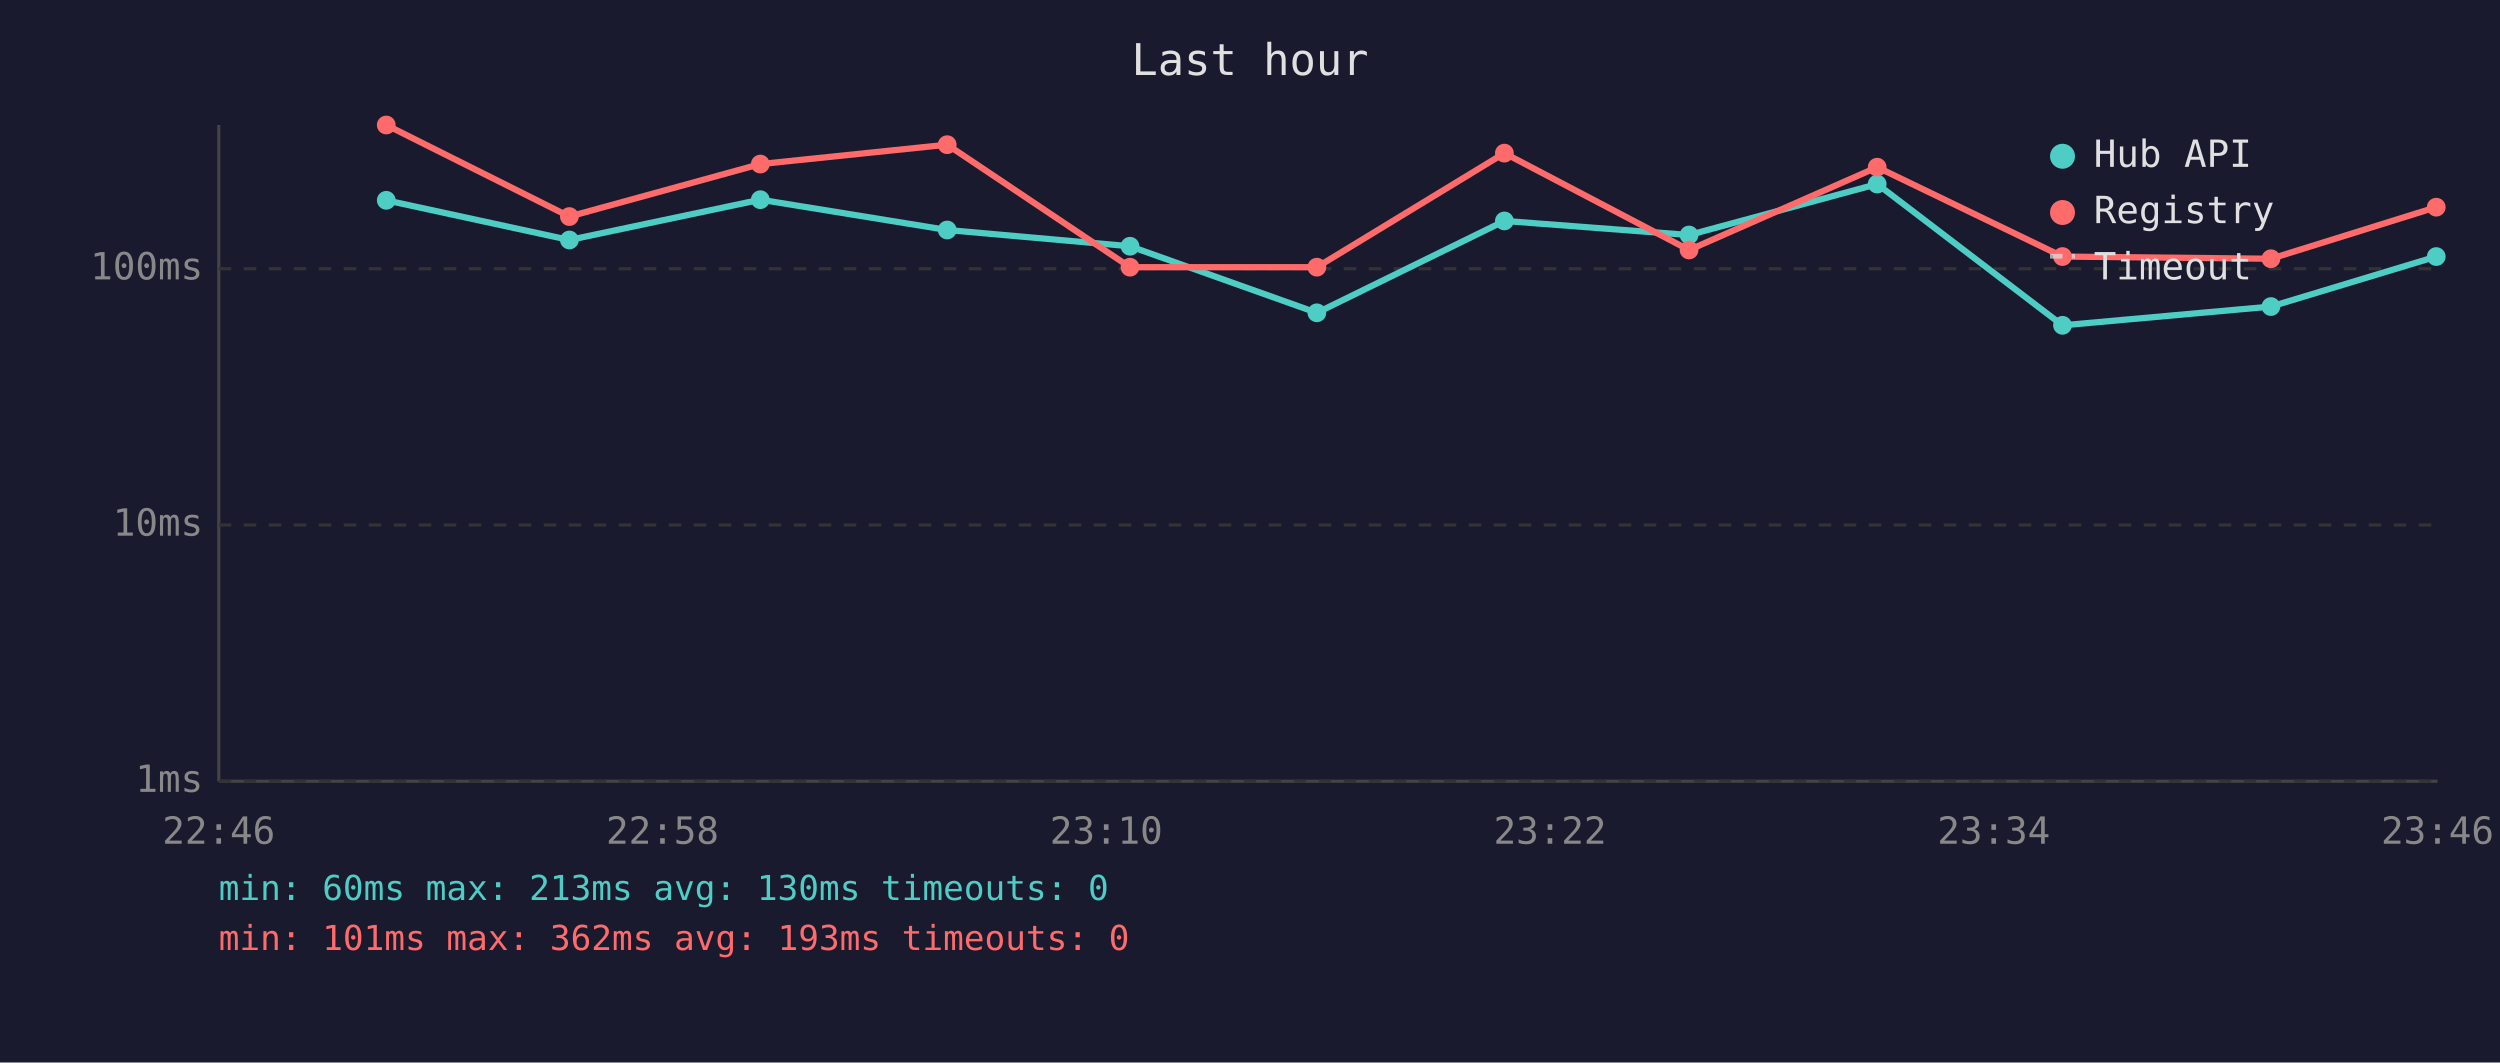
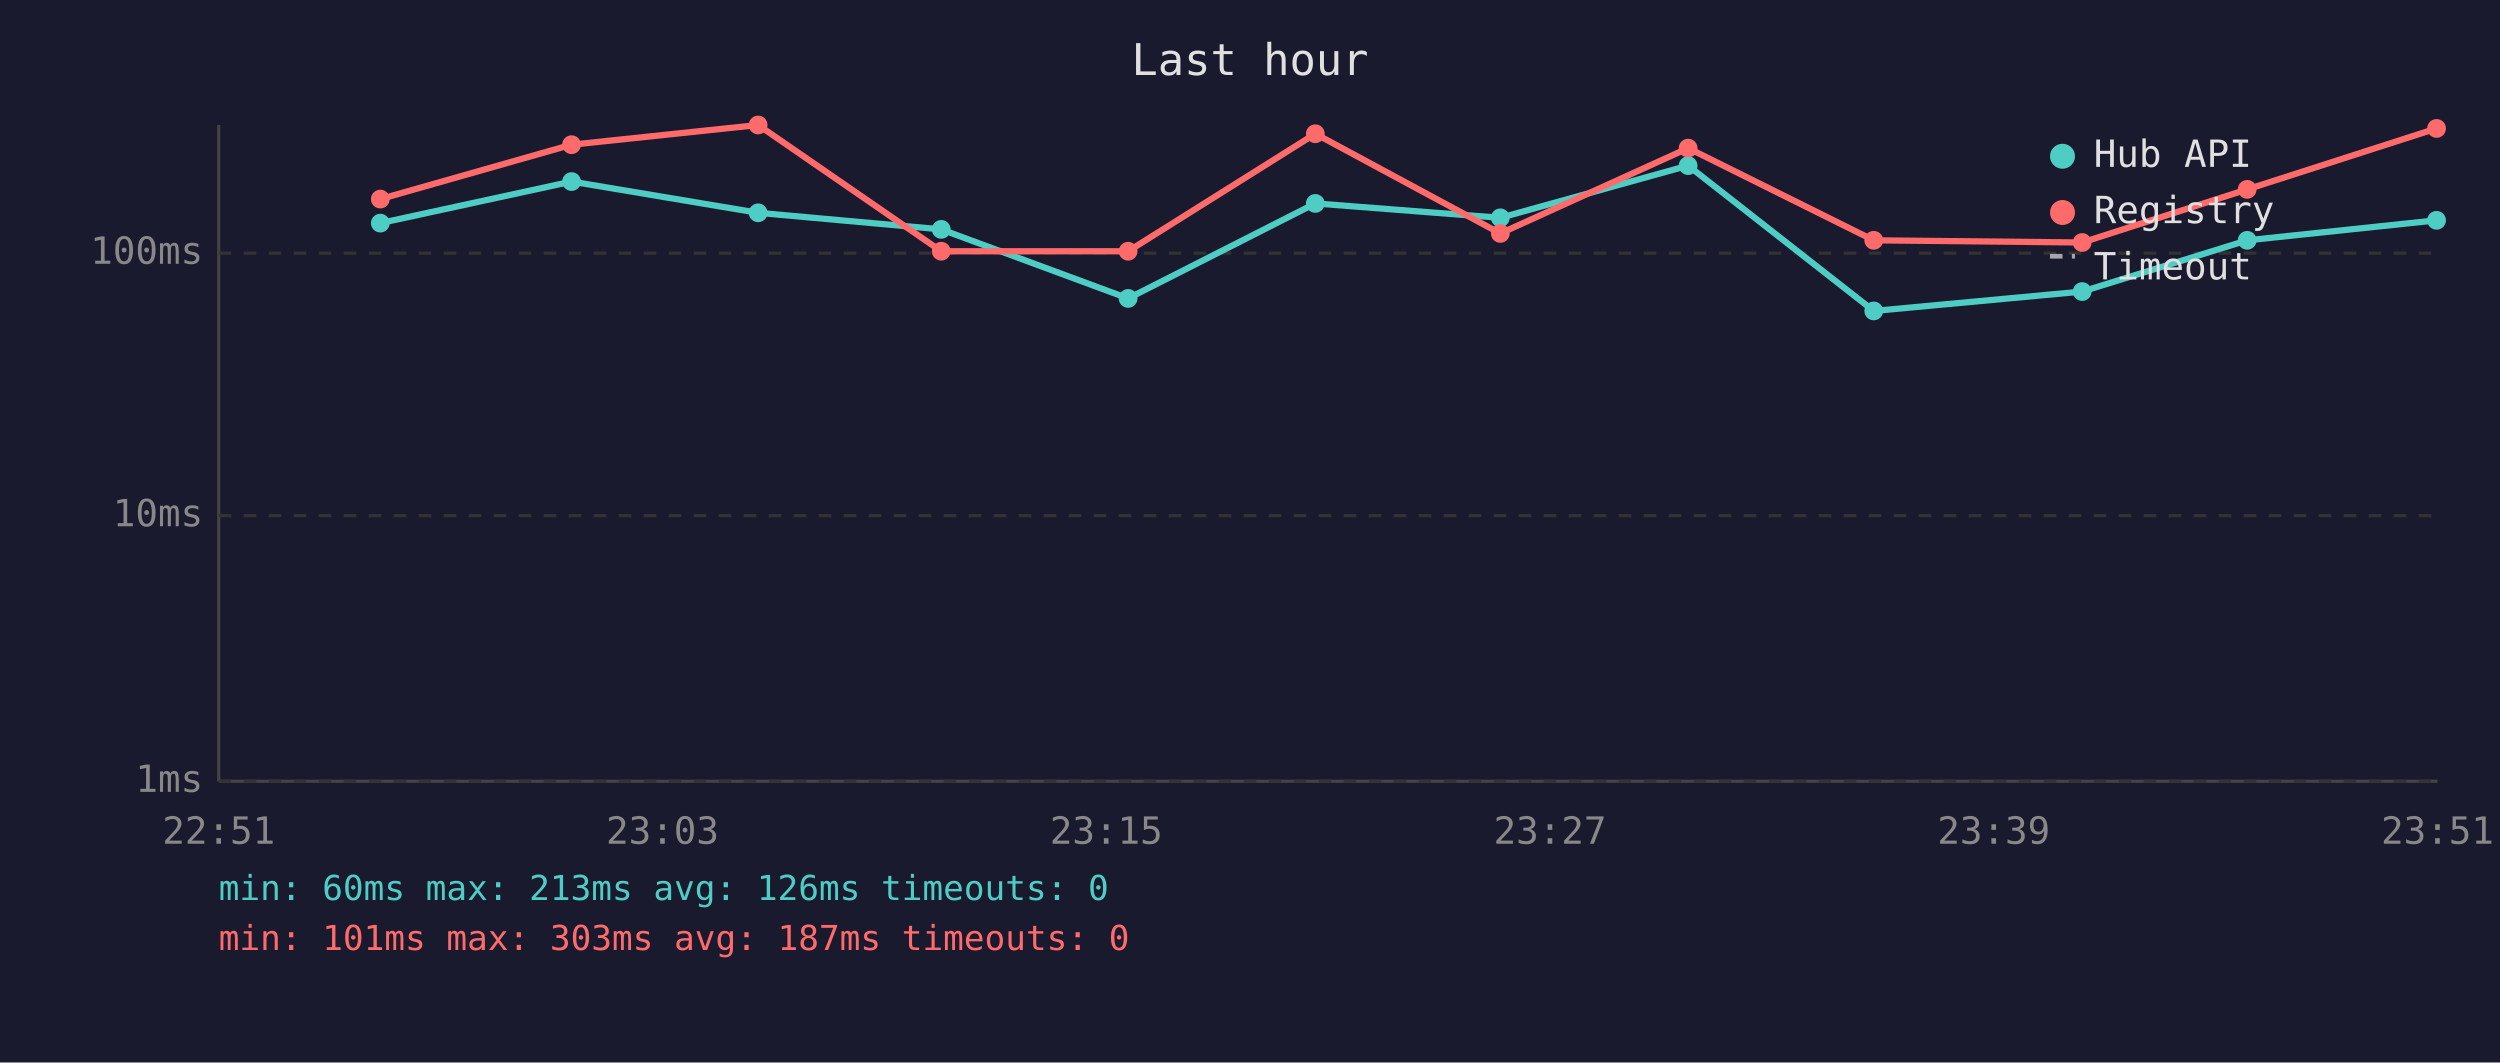
<svg xmlns="http://www.w3.org/2000/svg" viewBox="0 0 800 340" font-family="monospace" font-size="12">
  <rect width="800" height="340" fill="#1a1a2e" />
  <text x="400" y="24" fill="#e0e0e0" font-size="14" text-anchor="middle">Last hour</text>
  <line x1="70" y1="40" x2="70" y2="250" stroke="#444" stroke-width="1" />
  <line x1="70" y1="250" x2="780" y2="250" stroke="#444" stroke-width="1" />
  <line x1="70" y1="250" x2="780" y2="250" stroke="#333" stroke-width="1" stroke-dasharray="4" />
  <text x="65" y="250" fill="#888" text-anchor="end" dominant-baseline="middle">1ms</text>
-   <line x1="70" y1="168" x2="780" y2="168" stroke="#333" stroke-width="1" stroke-dasharray="4" />
-   <text x="65" y="168" fill="#888" text-anchor="end" dominant-baseline="middle">10ms</text>
-   <line x1="70" y1="86" x2="780" y2="86" stroke="#333" stroke-width="1" stroke-dasharray="4" />
-   <text x="65" y="86" fill="#888" text-anchor="end" dominant-baseline="middle">100ms</text>
-   <text x="70" y="270" fill="#888" text-anchor="middle">22:46</text>
-   <text x="212" y="270" fill="#888" text-anchor="middle">22:58</text>
-   <text x="354" y="270" fill="#888" text-anchor="middle">23:10</text>
-   <text x="496" y="270" fill="#888" text-anchor="middle">23:22</text>
-   <text x="638" y="270" fill="#888" text-anchor="middle">23:34</text>
-   <text x="780" y="270" fill="#888" text-anchor="middle">23:46</text>
-   <polyline points="123.6,64.1 182.2,76.8 243.3,63.9 303.1,73.6 361.6,78.8 421.4,100.1 481.4,70.7 540.5,75.2 600.7,58.9 660.0,104.1 726.7,98.1 779.6,82.1" fill="none" stroke="#4ecdc4" stroke-width="2" opacity="1" />
-   <circle cx="123.6" cy="64.1" r="3" fill="#4ecdc4" />
-   <circle cx="182.2" cy="76.8" r="3" fill="#4ecdc4" />
-   <circle cx="243.3" cy="63.9" r="3" fill="#4ecdc4" />
-   <circle cx="303.1" cy="73.6" r="3" fill="#4ecdc4" />
-   <circle cx="361.6" cy="78.8" r="3" fill="#4ecdc4" />
-   <circle cx="421.4" cy="100.1" r="3" fill="#4ecdc4" />
-   <circle cx="481.4" cy="70.7" r="3" fill="#4ecdc4" />
-   <circle cx="540.5" cy="75.2" r="3" fill="#4ecdc4" />
-   <circle cx="600.7" cy="58.9" r="3" fill="#4ecdc4" />
-   <circle cx="660.0" cy="104.1" r="3" fill="#4ecdc4" />
-   <circle cx="726.7" cy="98.1" r="3" fill="#4ecdc4" />
-   <circle cx="779.6" cy="82.1" r="3" fill="#4ecdc4" />
-   <polyline points="123.6,40.0 182.2,69.3 243.3,52.5 303.1,46.3 361.6,85.5 421.4,85.5 481.4,49.0 540.5,80.0 600.7,53.5 660.0,82.1 726.7,82.8 779.6,66.3" fill="none" stroke="#ff6b6b" stroke-width="2" opacity="1" />
-   <circle cx="123.6" cy="40.0" r="3" fill="#ff6b6b" />
-   <circle cx="182.2" cy="69.3" r="3" fill="#ff6b6b" />
-   <circle cx="243.3" cy="52.5" r="3" fill="#ff6b6b" />
-   <circle cx="303.1" cy="46.3" r="3" fill="#ff6b6b" />
-   <circle cx="361.6" cy="85.5" r="3" fill="#ff6b6b" />
-   <circle cx="421.4" cy="85.5" r="3" fill="#ff6b6b" />
-   <circle cx="481.4" cy="49.0" r="3" fill="#ff6b6b" />
-   <circle cx="540.5" cy="80.0" r="3" fill="#ff6b6b" />
-   <circle cx="600.7" cy="53.5" r="3" fill="#ff6b6b" />
-   <circle cx="660.0" cy="82.1" r="3" fill="#ff6b6b" />
-   <circle cx="726.7" cy="82.8" r="3" fill="#ff6b6b" />
-   <circle cx="779.6" cy="66.3" r="3" fill="#ff6b6b" />
+   <line x1="70" y1="165" x2="780" y2="165" stroke="#333" stroke-width="1" stroke-dasharray="4" />
+   <text x="65" y="165" fill="#888" text-anchor="end" dominant-baseline="middle">10ms</text>
+   <line x1="70" y1="81" x2="780" y2="81" stroke="#333" stroke-width="1" stroke-dasharray="4" />
+   <text x="65" y="81" fill="#888" text-anchor="end" dominant-baseline="middle">100ms</text>
+   <text x="70" y="270" fill="#888" text-anchor="middle">22:51</text>
+   <text x="212" y="270" fill="#888" text-anchor="middle">23:03</text>
+   <text x="354" y="270" fill="#888" text-anchor="middle">23:15</text>
+   <text x="496" y="270" fill="#888" text-anchor="middle">23:27</text>
+   <text x="638" y="270" fill="#888" text-anchor="middle">23:39</text>
+   <text x="780" y="270" fill="#888" text-anchor="middle">23:51</text>
+   <polyline points="121.7,71.4 182.9,58.1 242.6,68.1 301.2,73.4 361.0,95.5 420.9,65.1 480.1,69.7 540.2,53.0 599.6,99.5 666.3,93.3 719.1,76.9 779.7,70.5" fill="none" stroke="#4ecdc4" stroke-width="2" opacity="1" />
+   <circle cx="121.7" cy="71.4" r="3" fill="#4ecdc4" />
+   <circle cx="182.9" cy="58.1" r="3" fill="#4ecdc4" />
+   <circle cx="242.6" cy="68.1" r="3" fill="#4ecdc4" />
+   <circle cx="301.2" cy="73.4" r="3" fill="#4ecdc4" />
+   <circle cx="361.0" cy="95.5" r="3" fill="#4ecdc4" />
+   <circle cx="420.9" cy="65.1" r="3" fill="#4ecdc4" />
+   <circle cx="480.1" cy="69.7" r="3" fill="#4ecdc4" />
+   <circle cx="540.2" cy="53.0" r="3" fill="#4ecdc4" />
+   <circle cx="599.6" cy="99.5" r="3" fill="#4ecdc4" />
+   <circle cx="666.3" cy="93.3" r="3" fill="#4ecdc4" />
+   <circle cx="719.1" cy="76.9" r="3" fill="#4ecdc4" />
+   <circle cx="779.7" cy="70.5" r="3" fill="#4ecdc4" />
+   <polyline points="121.7,63.7 182.9,46.3 242.6,40.0 301.2,80.4 361.0,80.4 420.9,42.8 480.1,74.7 540.2,47.4 599.6,76.9 666.3,77.6 719.1,60.6 779.7,41.1" fill="none" stroke="#ff6b6b" stroke-width="2" opacity="1" />
+   <circle cx="121.7" cy="63.7" r="3" fill="#ff6b6b" />
+   <circle cx="182.9" cy="46.3" r="3" fill="#ff6b6b" />
+   <circle cx="242.6" cy="40.0" r="3" fill="#ff6b6b" />
+   <circle cx="301.2" cy="80.4" r="3" fill="#ff6b6b" />
+   <circle cx="361.0" cy="80.4" r="3" fill="#ff6b6b" />
+   <circle cx="420.9" cy="42.8" r="3" fill="#ff6b6b" />
+   <circle cx="480.1" cy="74.7" r="3" fill="#ff6b6b" />
+   <circle cx="540.2" cy="47.4" r="3" fill="#ff6b6b" />
+   <circle cx="599.6" cy="76.9" r="3" fill="#ff6b6b" />
+   <circle cx="666.3" cy="77.6" r="3" fill="#ff6b6b" />
+   <circle cx="719.1" cy="60.6" r="3" fill="#ff6b6b" />
+   <circle cx="779.7" cy="41.1" r="3" fill="#ff6b6b" />
  <circle cx="660" cy="50" r="4" fill="#4ecdc4" />
  <text x="670" y="50" fill="#e0e0e0" dominant-baseline="middle">Hub API</text>
  <circle cx="660" cy="68" r="4" fill="#ff6b6b" />
  <text x="670" y="68" fill="#e0e0e0" dominant-baseline="middle">Registry</text>
  <line x1="656" y1="82" x2="664" y2="82" stroke="#e0e0e0" stroke-width="1.5" stroke-dasharray="4,3" opacity="0.7" />
  <text x="670" y="86" fill="#e0e0e0" dominant-baseline="middle">Timeout</text>
-   <text x="70" y="288" fill="#4ecdc4" font-size="11">min: 60ms  max: 213ms  avg: 130ms  timeouts: 0</text>
-   <text x="70" y="304" fill="#ff6b6b" font-size="11">min: 101ms  max: 362ms  avg: 193ms  timeouts: 0</text>
+   <text x="70" y="288" fill="#4ecdc4" font-size="11">min: 60ms  max: 213ms  avg: 126ms  timeouts: 0</text>
+   <text x="70" y="304" fill="#ff6b6b" font-size="11">min: 101ms  max: 303ms  avg: 187ms  timeouts: 0</text>
</svg>
